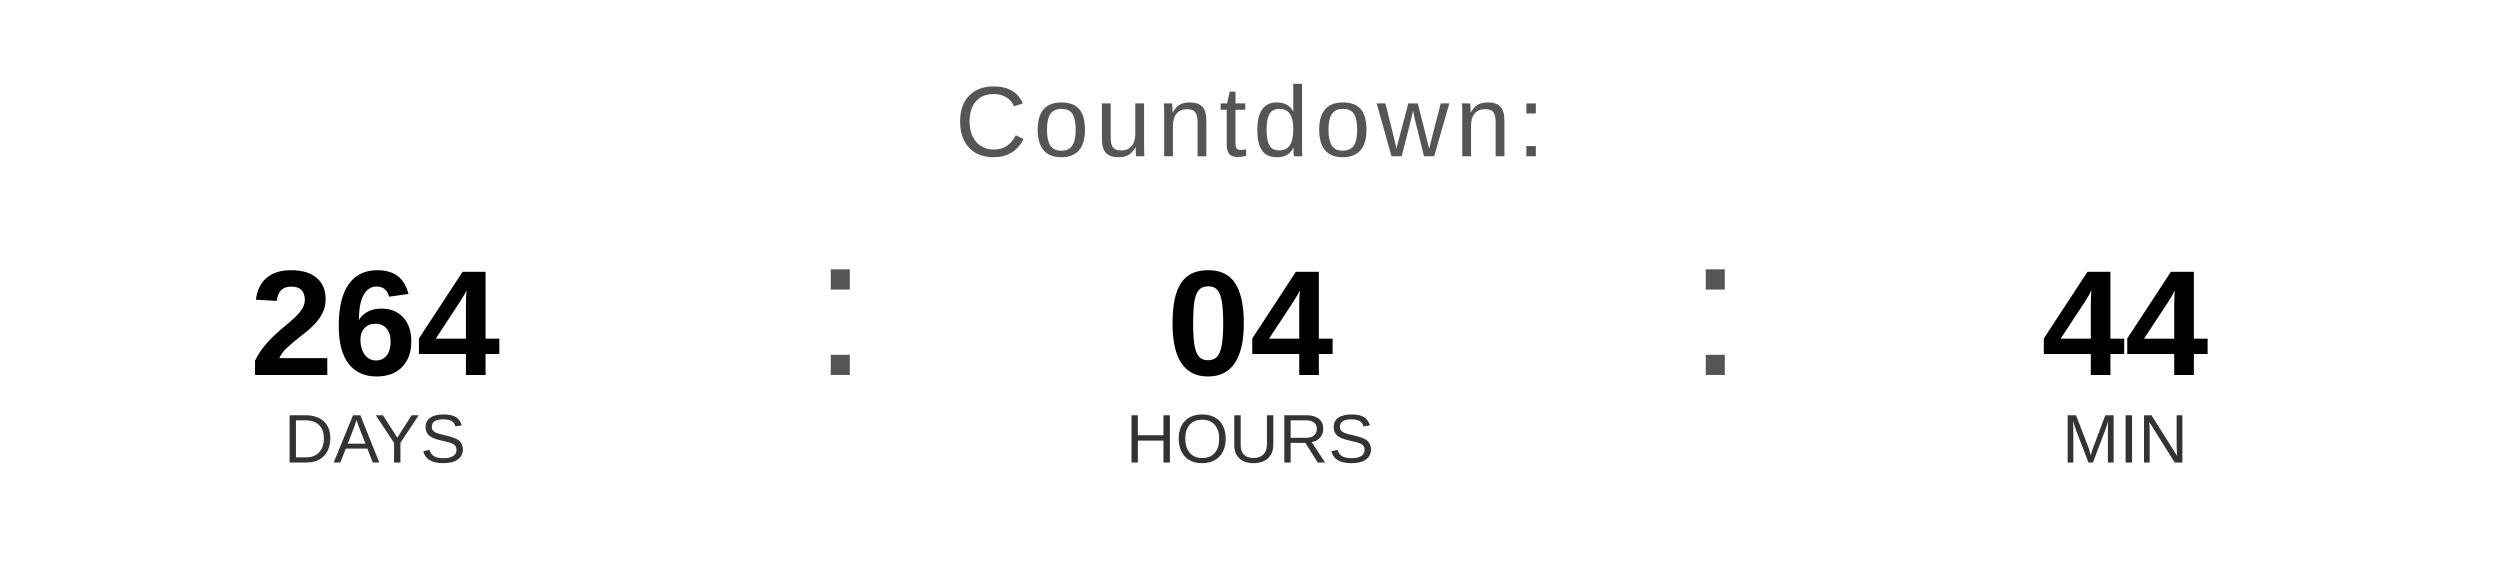
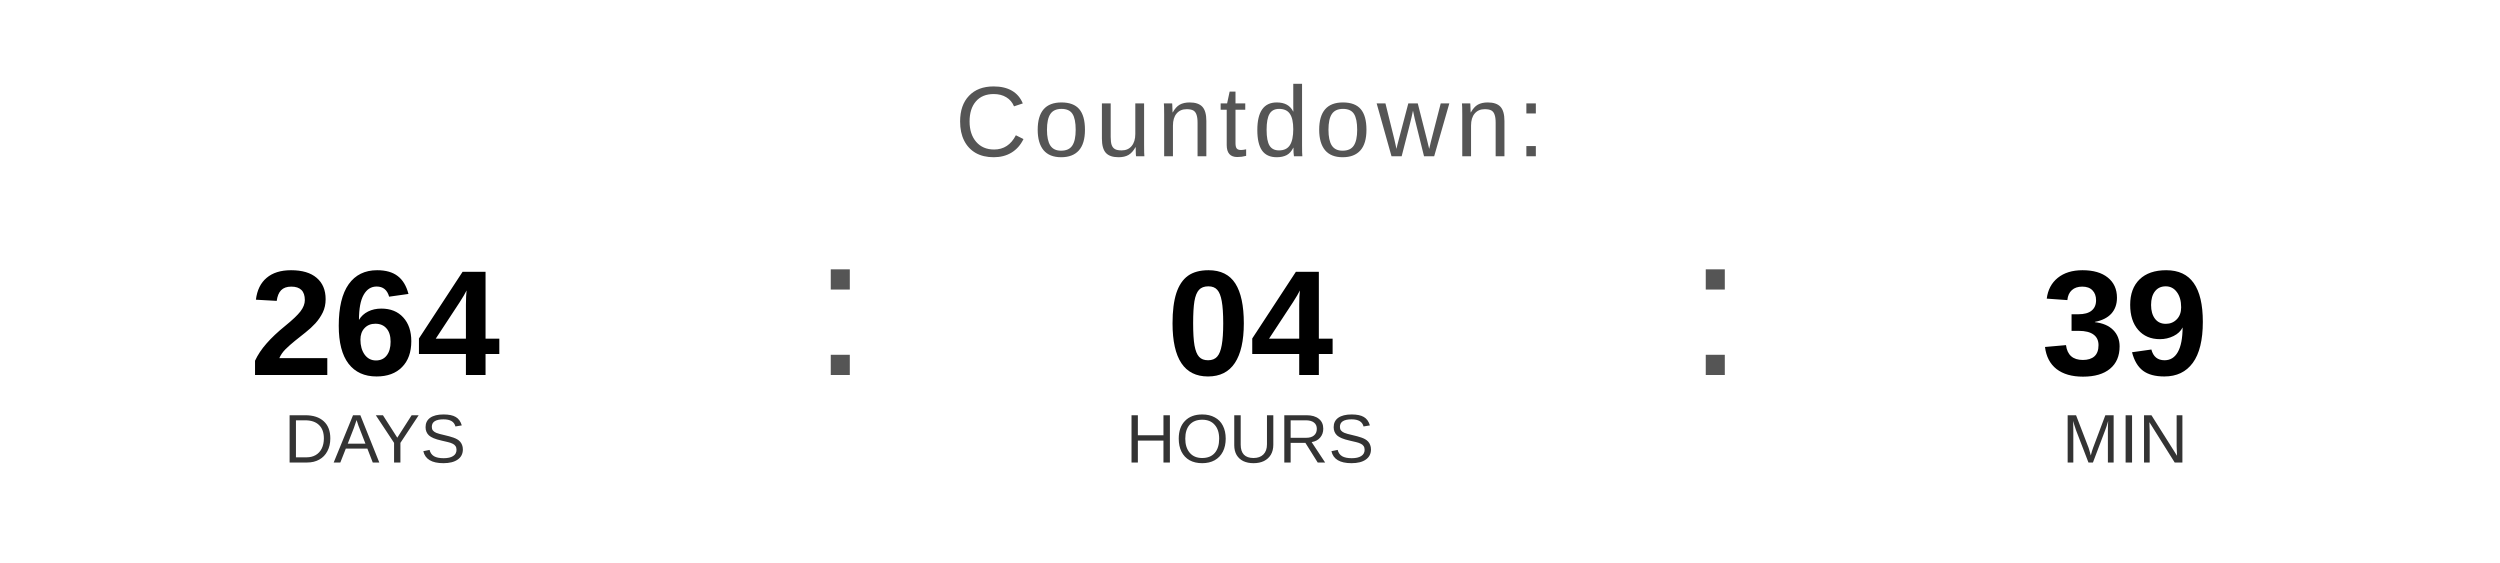
<svg xmlns="http://www.w3.org/2000/svg" width="400" height="90" viewBox="0 0 400 90">
  <text x="200" y="25" font-family="Arial, Helvetica, sans-serif" font-size="16" fill="#555555" text-anchor="middle" letter-spacing="1">
    Countdown:
  </text>
  <text x="60" y="60" font-family="Arial, Helvetica, sans-serif" font-size="24" font-weight="bold" fill="#000000" text-anchor="middle">264</text>
  <text x="60" y="74" font-family="Arial, Helvetica, sans-serif" font-size="11" fill="#333333" text-anchor="middle">DAYS</text>
  <text x="130" y="60" font-family="Arial, sans-serif" font-size="32" fill="#555555">:</text>
  <text x="200" y="60" font-family="Arial, Helvetica, sans-serif" font-size="24" font-weight="bold" fill="#000000" text-anchor="middle">04</text>
  <text x="200" y="74" font-family="Arial, Helvetica, sans-serif" font-size="11" fill="#333333" text-anchor="middle">HOURS</text>
  <text x="270" y="60" font-family="Arial, sans-serif" font-size="32" fill="#555555">:</text>
-   <text x="340" y="60" font-family="Arial, Helvetica, sans-serif" font-size="24" font-weight="bold" fill="#000000" text-anchor="middle">44</text>
+   <text x="340" y="60" font-family="Arial, Helvetica, sans-serif" font-size="24" font-weight="bold" fill="#000000" text-anchor="middle">39</text>
  <text x="340" y="74" font-family="Arial, Helvetica, sans-serif" font-size="11" fill="#333333" text-anchor="middle">MIN</text>
</svg>
